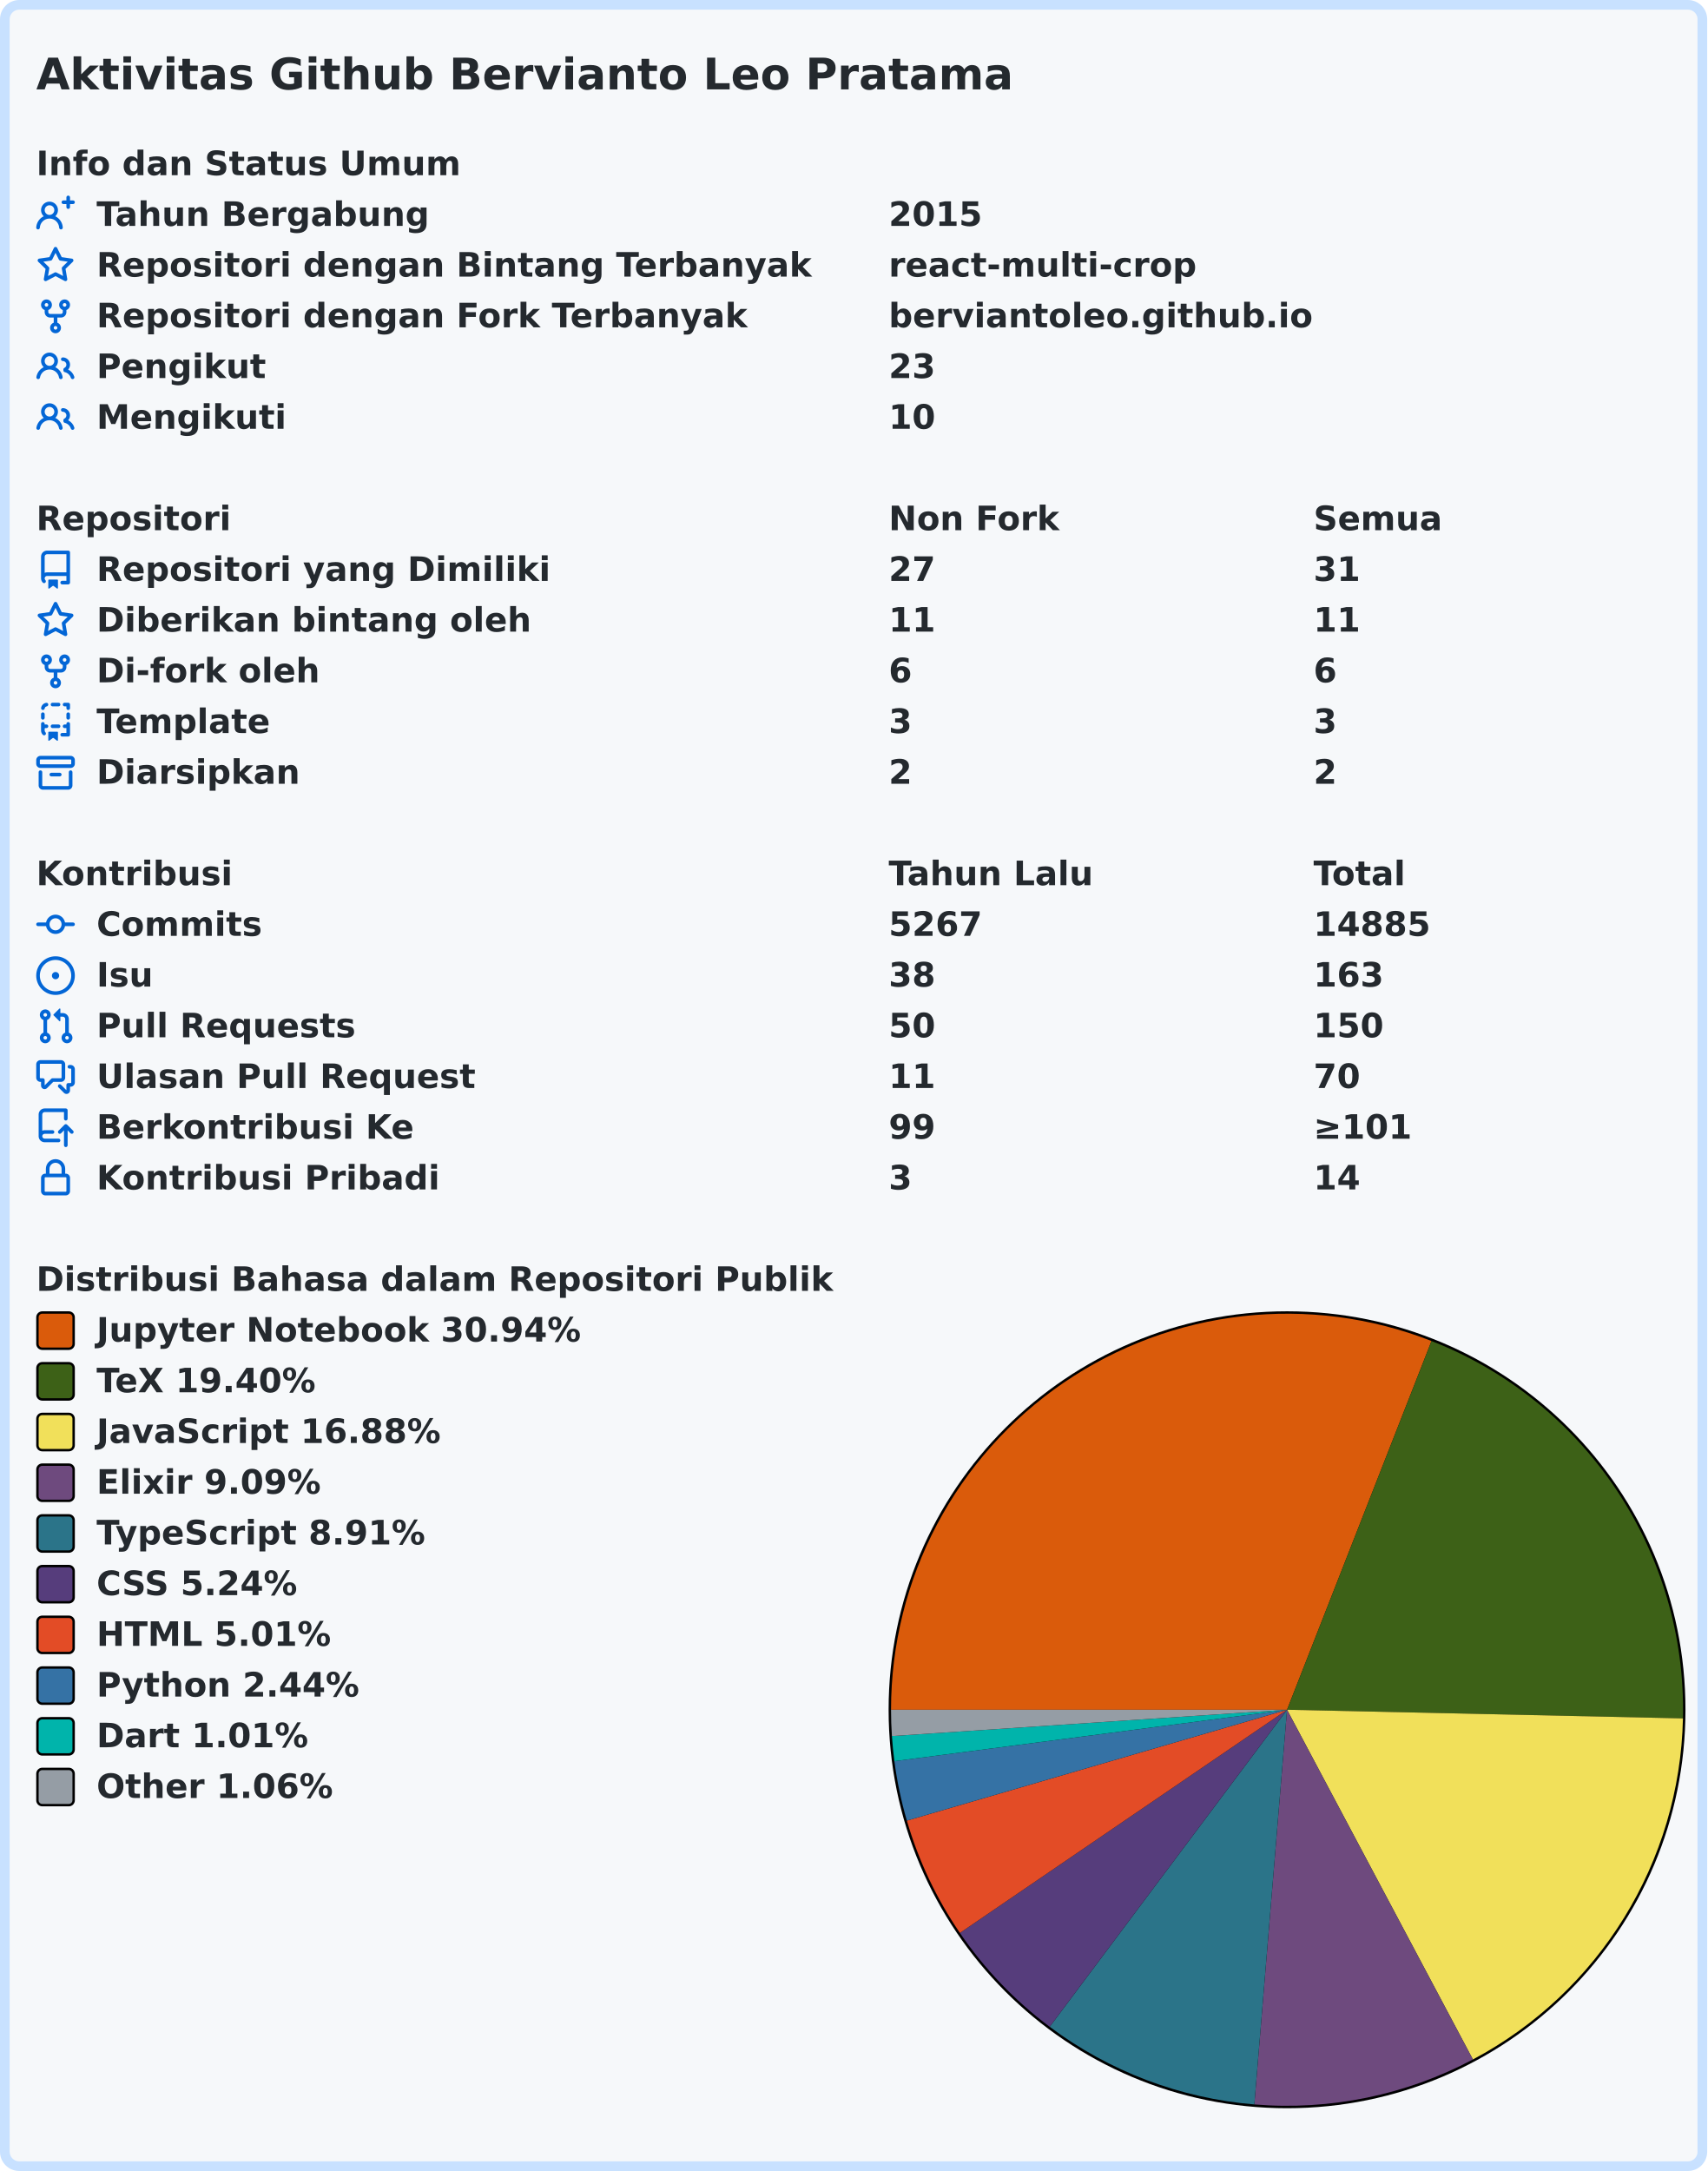
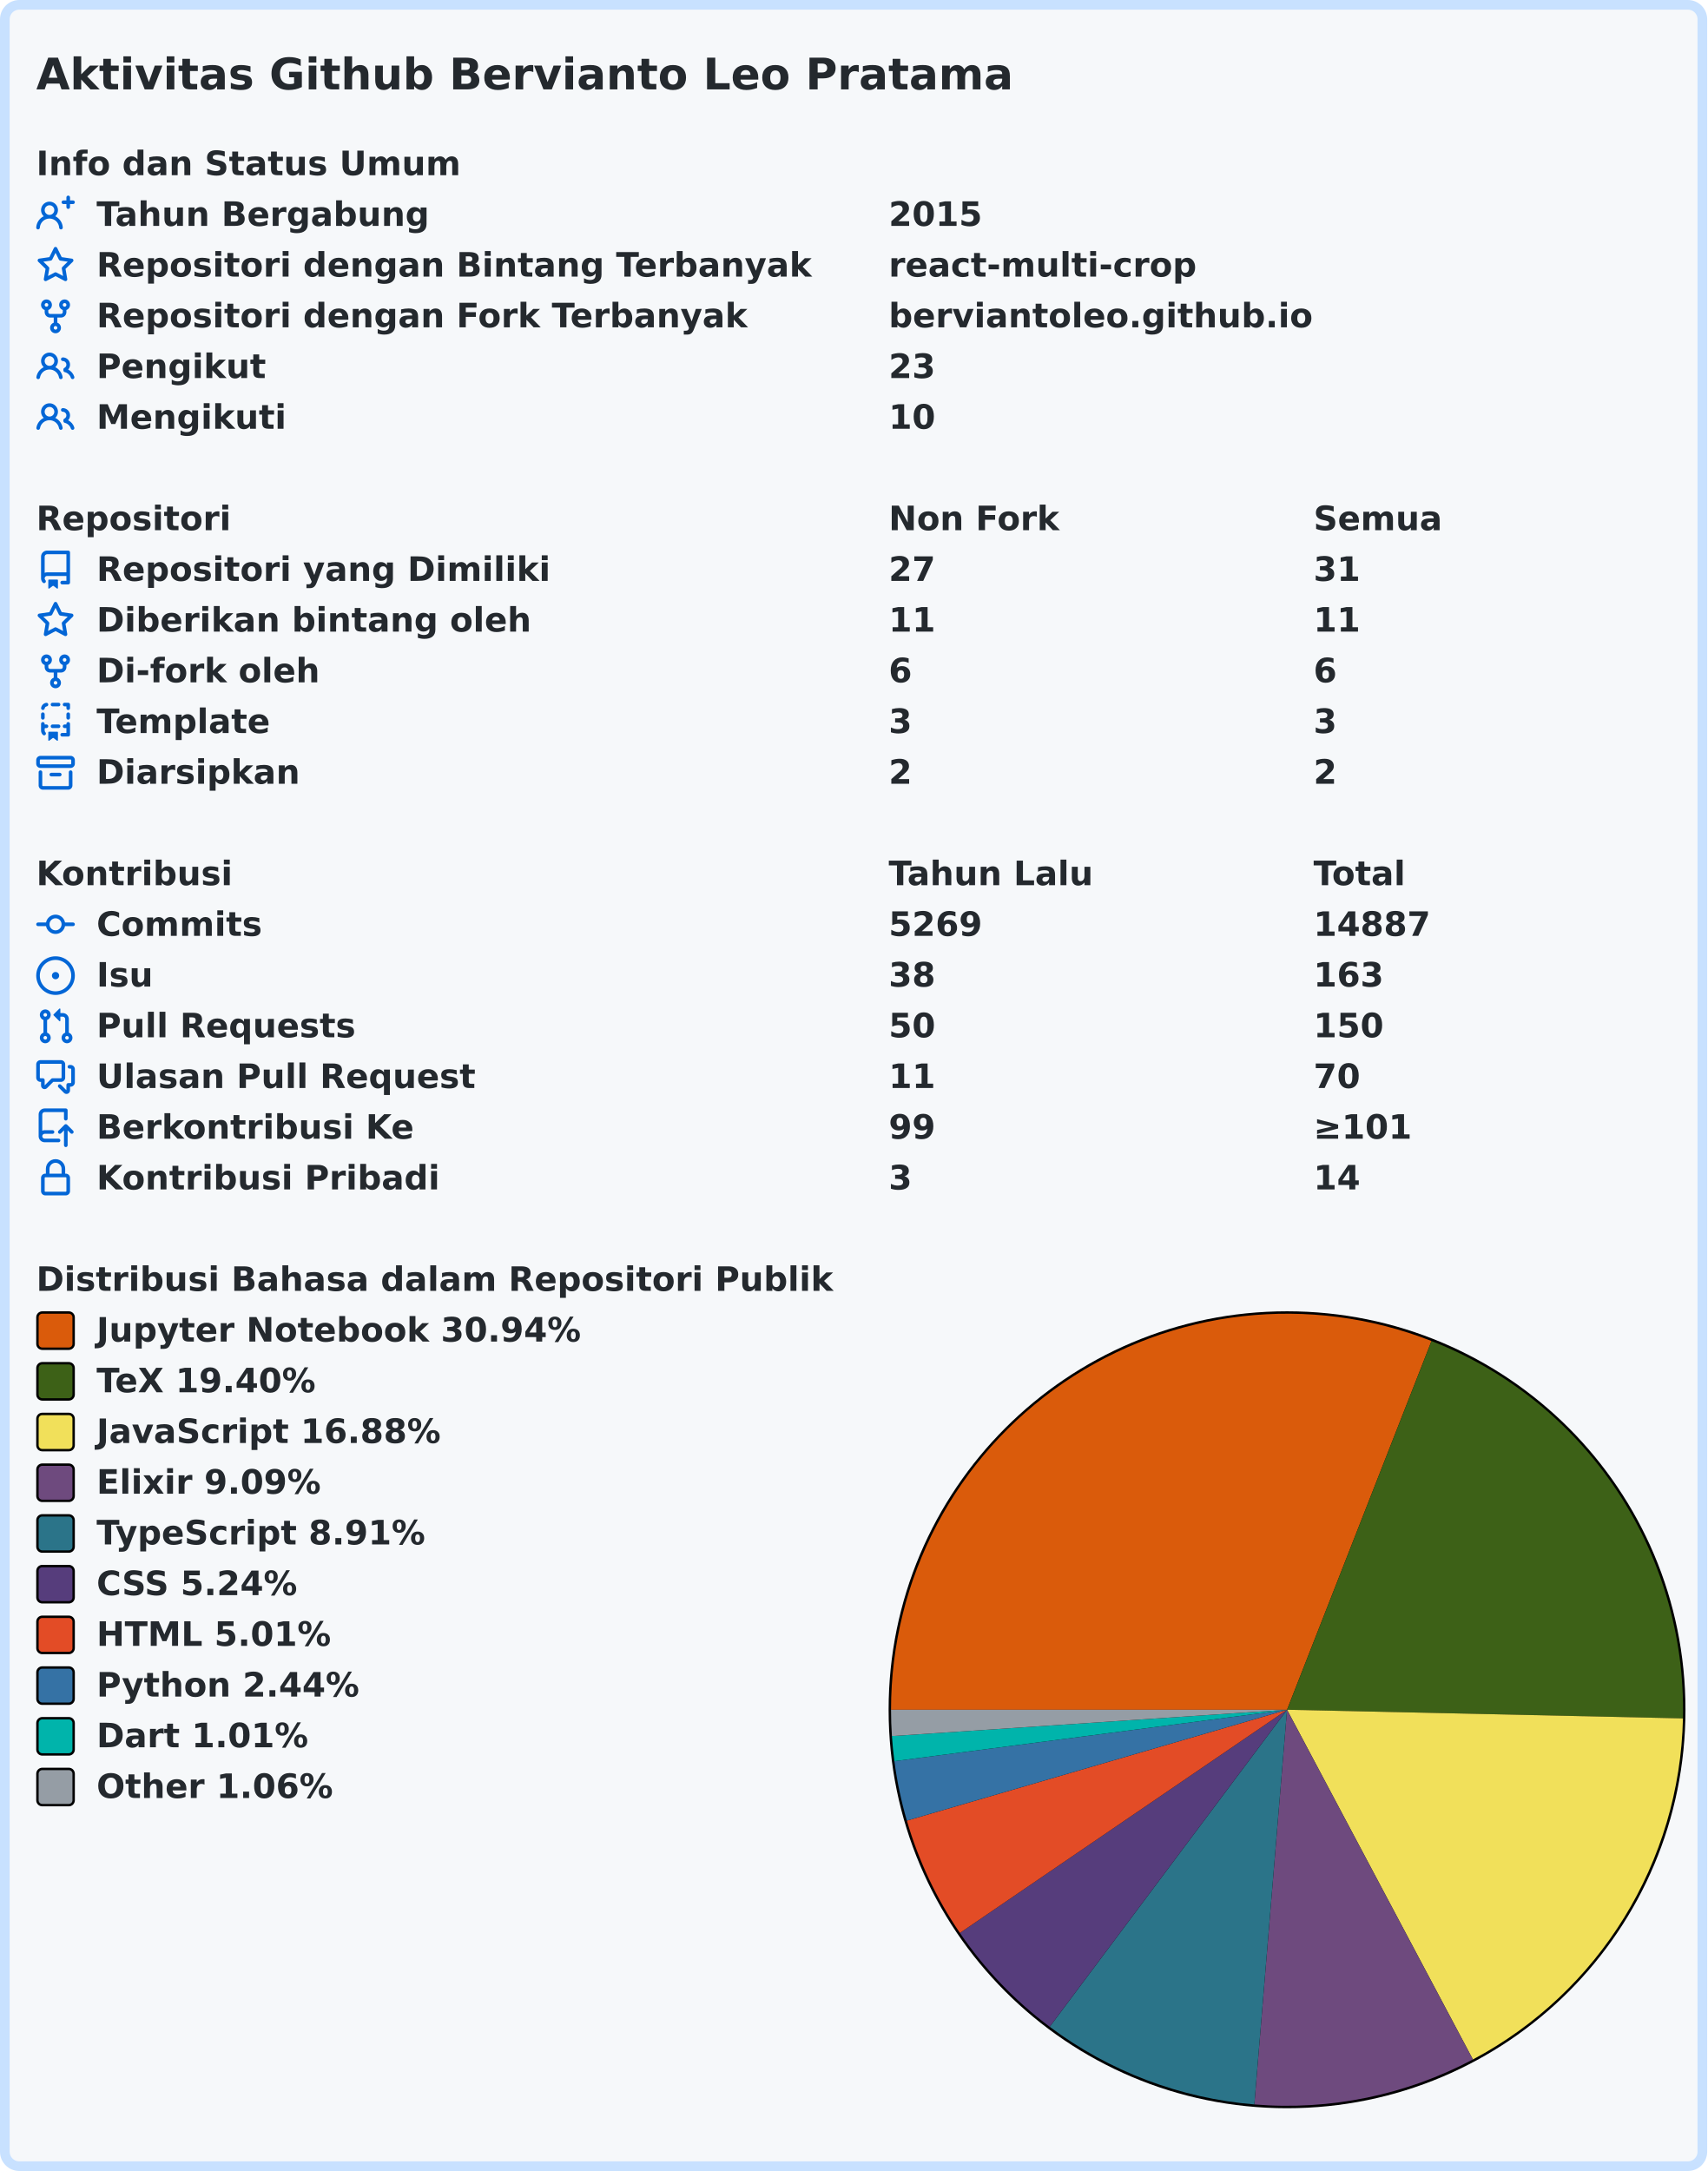
<svg xmlns="http://www.w3.org/2000/svg" width="707" height="899" viewBox="0 0 707 899" lang="id" xml:lang="id">
  <rect x="2" y="2" stroke-width="4" rx="6" width="703" height="895" stroke="#c8e1ff" fill="#f6f8fa" />
  <g font-weight="600" font-size="110pt" font-family="Verdana,Geneva,DejaVu Sans,sans-serif" text-rendering="geometricPrecision">
    <text x="122" y="301" lengthAdjust="spacingAndGlyphs" textLength="3261" transform="scale(0.123)" fill="#24292e">Aktivitas Github Bervianto Leo Pratama</text>
    <g transform="translate(0, 60)" fill="#24292e">
      <g transform="translate(15, 0)">
        <g transform="scale(0.095)">
          <text x="0" y="132" textLength="1852" lengthAdjust="spacingAndGlyphs">Info dan Status Umum</text>
        </g>
      </g>
      <g transform="translate(15, 21)">
        <path fill="#0366d6" fill-rule="evenodd" d="M13.25 0a.75.75 0 01.75.75V2h1.25a.75.75 0 010 1.5H14v1.25a.75.75 0 01-1.5 0V3.5h-1.25a.75.75 0 010-1.5h1.25V.75a.75.75 0 01.75-.75zM5.5 4a2 2 0 100 4 2 2 0 000-4zm2.4 4.548a3.5 3.5 0 10-4.799 0 5.527 5.527 0 00-3.1 4.66.75.75 0 101.498.085A4.01 4.01 0 015.5 9.5a4.01 4.01 0 014.001 3.793.75.75 0 101.498-.086 5.527 5.527 0 00-3.1-4.659z" />
        <g transform="scale(0.095)">
          <text lengthAdjust="spacingAndGlyphs" textLength="1478" x="263" y="132">Tahun Bergabung</text>
          <text lengthAdjust="spacingAndGlyphs" textLength="420" x="3716" y="132">2015</text>
        </g>
      </g>
      <g transform="translate(15, 42)">
        <path fill="#0366d6" fill-rule="evenodd" d="M8 .25a.75.75 0 01.673.418l1.882 3.815 4.21.612a.75.75 0 01.416 1.279l-3.046 2.97.719 4.192a.75.75 0 01-1.088.791L8 12.347l-3.766 1.98a.75.75 0 01-1.088-.79l.72-4.194L.818 6.374a.75.75 0 01.416-1.28l4.21-.611L7.327.668A.75.75 0 018 .25zm0 2.445L6.615 5.5a.75.75 0 01-.564.41l-3.097.45 2.24 2.184a.75.75 0 01.216.664l-.528 3.084 2.769-1.456a.75.75 0 01.698 0l2.77 1.456-.53-3.084a.75.75 0 01.216-.664l2.24-2.183-3.096-.45a.75.75 0 01-.564-.41L8 2.694v.001z" />
        <g transform="scale(0.095)">
          <text lengthAdjust="spacingAndGlyphs" textLength="3126" x="263" y="132">Repositori dengan Bintang Terbanyak</text>
          <text lengthAdjust="spacingAndGlyphs" textLength="1330" x="3716" y="132">react-multi-crop</text>
        </g>
      </g>
      <g transform="translate(15, 63)">
        <path fill="#0366d6" fill-rule="evenodd" d="M5 3.25a.75.75 0 11-1.5 0 .75.75 0 011.5 0zm0 2.122a2.25 2.25 0 10-1.5 0v.878A2.25 2.25 0 005.75 8.5h1.5v2.128a2.251 2.251 0 101.5 0V8.5h1.5a2.25 2.25 0 002.25-2.25v-.878a2.25 2.25 0 10-1.5 0v.878a.75.75 0 01-.75.75h-4.5A.75.75 0 015 6.25v-.878zm3.75 7.378a.75.75 0 11-1.5 0 .75.75 0 011.5 0zm3-8.75a.75.75 0 100-1.5.75.75 0 000 1.5z" />
        <g transform="scale(0.095)">
          <text lengthAdjust="spacingAndGlyphs" textLength="2846" x="263" y="132">Repositori dengan Fork Terbanyak</text>
          <text lengthAdjust="spacingAndGlyphs" textLength="1821" x="3716" y="132">berviantoleo.github.io</text>
        </g>
      </g>
      <g transform="translate(15, 84)">
        <path fill="#0366d6" fill-rule="evenodd" d="M5.5 3.5a2 2 0 100 4 2 2 0 000-4zM2 5.5a3.5 3.5 0 115.898 2.549 5.507 5.507 0 013.034 4.084.75.75 0 11-1.482.235 4.001 4.001 0 00-7.9 0 .75.75 0 01-1.482-.236A5.507 5.507 0 013.102 8.05 3.49 3.49 0 012 5.5zM11 4a.75.75 0 100 1.5 1.5 1.5 0 01.666 2.844.75.75 0 00-.416.672v.352a.75.75 0 00.574.73c1.2.289 2.162 1.2 2.522 2.372a.75.75 0 101.434-.44 5.01 5.01 0 00-2.56-3.012A3 3 0 0011 4z" />
        <g transform="scale(0.095)">
          <text lengthAdjust="spacingAndGlyphs" textLength="723" x="263" y="132">Pengikut</text>
          <text lengthAdjust="spacingAndGlyphs" textLength="210" x="3716" y="132">23</text>
        </g>
      </g>
      <g transform="translate(15, 105)">
        <path fill="#0366d6" fill-rule="evenodd" d="M5.5 3.5a2 2 0 100 4 2 2 0 000-4zM2 5.5a3.5 3.5 0 115.898 2.549 5.507 5.507 0 013.034 4.084.75.75 0 11-1.482.235 4.001 4.001 0 00-7.9 0 .75.75 0 01-1.482-.236A5.507 5.507 0 013.102 8.05 3.49 3.49 0 012 5.5zM11 4a.75.75 0 100 1.5 1.5 1.5 0 01.666 2.844.75.75 0 00-.416.672v.352a.75.75 0 00.574.73c1.2.289 2.162 1.2 2.522 2.372a.75.75 0 101.434-.44 5.01 5.01 0 00-2.56-3.012A3 3 0 0011 4z" />
        <g transform="scale(0.095)">
          <text lengthAdjust="spacingAndGlyphs" textLength="813" x="263" y="132">Mengikuti</text>
          <text lengthAdjust="spacingAndGlyphs" textLength="210" x="3716" y="132">10</text>
        </g>
      </g>
    </g>
    <g transform="translate(0, 207)" fill="#24292e">
      <g transform="translate(15, 0)">
        <g transform="scale(0.095)">
          <text x="0" y="132" textLength="832" lengthAdjust="spacingAndGlyphs">Repositori</text>
          <text x="3716" y="132" textLength="740" lengthAdjust="spacingAndGlyphs">Non Fork</text>
          <text x="5568" y="132" textLength="573" lengthAdjust="spacingAndGlyphs">Semua</text>
        </g>
      </g>
      <g transform="translate(15, 21)">
        <path fill="#0366d6" fill-rule="evenodd" d="M2 2.5A2.5 2.5 0 014.5 0h8.75a.75.75 0 01.75.75v12.5a.75.75 0 01-.75.75h-2.5a.75.75 0 110-1.5h1.75v-2h-8a1 1 0 00-.714 1.7.75.75 0 01-1.072 1.05A2.495 2.495 0 012 11.5v-9zm10.5-1V9h-8c-.356 0-.694.074-1 .208V2.5a1 1 0 011-1h8zM5 12.25v3.25a.25.25 0 00.4.2l1.45-1.087a.25.25 0 01.3 0L8.6 15.7a.25.25 0 00.4-.2v-3.25a.25.25 0 00-.25-.25h-3.5a.25.25 0 00-.25.25z" />
        <g transform="scale(0.095)">
          <text lengthAdjust="spacingAndGlyphs" textLength="1962" x="263" y="132">Repositori yang Dimiliki</text>
          <text lengthAdjust="spacingAndGlyphs" textLength="210" x="3716" y="132">27</text>
          <text lengthAdjust="spacingAndGlyphs" textLength="210" x="5568" y="132">31</text>
        </g>
      </g>
      <g transform="translate(15, 42)">
        <path fill="#0366d6" fill-rule="evenodd" d="M8 .25a.75.75 0 01.673.418l1.882 3.815 4.21.612a.75.75 0 01.416 1.279l-3.046 2.97.719 4.192a.75.75 0 01-1.088.791L8 12.347l-3.766 1.98a.75.75 0 01-1.088-.79l.72-4.194L.818 6.374a.75.75 0 01.416-1.28l4.21-.611L7.327.668A.75.75 0 018 .25zm0 2.445L6.615 5.5a.75.75 0 01-.564.41l-3.097.45 2.24 2.184a.75.75 0 01.216.664l-.528 3.084 2.769-1.456a.75.75 0 01.698 0l2.77 1.456-.53-3.084a.75.75 0 01.216-.664l2.24-2.183-3.096-.45a.75.75 0 01-.564-.41L8 2.694v.001z" />
        <g transform="scale(0.095)">
          <text lengthAdjust="spacingAndGlyphs" textLength="1887" x="263" y="132">Diberikan bintang oleh</text>
          <text lengthAdjust="spacingAndGlyphs" textLength="210" x="3716" y="132">11</text>
          <text lengthAdjust="spacingAndGlyphs" textLength="210" x="5568" y="132">11</text>
        </g>
      </g>
      <g transform="translate(15, 63)">
        <path fill="#0366d6" fill-rule="evenodd" d="M5 3.25a.75.75 0 11-1.5 0 .75.75 0 011.5 0zm0 2.122a2.25 2.25 0 10-1.5 0v.878A2.25 2.25 0 005.75 8.5h1.5v2.128a2.251 2.251 0 101.5 0V8.5h1.5a2.25 2.25 0 002.25-2.25v-.878a2.25 2.25 0 10-1.5 0v.878a.75.75 0 01-.75.75h-4.5A.75.75 0 015 6.25v-.878zm3.75 7.378a.75.75 0 11-1.5 0 .75.75 0 011.5 0zm3-8.75a.75.75 0 100-1.5.75.75 0 000 1.5z" />
        <g transform="scale(0.095)">
          <text lengthAdjust="spacingAndGlyphs" textLength="963" x="263" y="132">Di-fork oleh</text>
          <text lengthAdjust="spacingAndGlyphs" textLength="105" x="3716" y="132">6</text>
          <text lengthAdjust="spacingAndGlyphs" textLength="105" x="5568" y="132">6</text>
        </g>
      </g>
      <g transform="translate(15, 84)">
        <path fill="#0366d6" fill-rule="evenodd" d="M6 .75A.75.75 0 016.75 0h2.5a.75.75 0 010 1.5h-2.5A.75.75 0 016 .75zm5 0a.75.75 0 01.75-.75h1.5a.75.75 0 01.75.75v1.5a.75.75 0 01-1.5 0V1.5h-.75A.75.75 0 0111 .75zM4.992.662a.75.75 0 01-.636.848c-.436.063-.783.41-.846.846a.75.75 0 01-1.485-.212A2.501 2.501 0 014.144.025a.75.75 0 01.848.637zM2.75 4a.75.75 0 01.75.75v1.5a.75.75 0 01-1.5 0v-1.5A.75.75 0 012.75 4zm10.5 0a.75.75 0 01.75.75v1.5a.75.75 0 01-1.5 0v-1.5a.75.75 0 01.75-.75zM2.75 8a.75.75 0 01.75.75v.268A1.72 1.72 0 013.75 9h.5a.75.75 0 010 1.5h-.5a.25.25 0 00-.25.25v.75c0 .28.114.532.3.714a.75.75 0 01-1.05 1.072A2.495 2.495 0 012 11.5V8.75A.75.75 0 012.75 8zm10.5 0a.75.75 0 01.75.75v4.5a.75.75 0 01-.75.75h-2.5a.75.75 0 010-1.5h1.75v-2h-.75a.75.75 0 010-1.5h.75v-.25a.75.75 0 01.75-.75zM6 9.75A.75.75 0 016.75 9h2.5a.75.75 0 010 1.5h-2.5A.75.75 0 016 9.75zm-1 2.5v3.25a.25.25 0 00.4.2l1.45-1.087a.25.25 0 01.3 0L8.6 15.7a.25.25 0 00.4-.2v-3.25a.25.25 0 00-.25-.25h-3.5a.25.25 0 00-.25.25z" />
        <g transform="scale(0.095)">
          <text lengthAdjust="spacingAndGlyphs" textLength="783" x="263" y="132">Template</text>
          <text lengthAdjust="spacingAndGlyphs" textLength="105" x="3716" y="132">3</text>
          <text lengthAdjust="spacingAndGlyphs" textLength="105" x="5568" y="132">3</text>
        </g>
      </g>
      <g transform="translate(15, 105)">
        <path fill="#0366d6" fill-rule="evenodd" d="M1.75 2.5a.25.25 0 00-.25.25v1.5c0 .138.112.25.25.25h12.5a.25.25 0 00.25-.25v-1.5a.25.25 0 00-.25-.25H1.75zM0 2.75C0 1.784.784 1 1.75 1h12.5c.966 0 1.75.784 1.75 1.75v1.5A1.75 1.75 0 0114.25 6H1.75A1.75 1.75 0 010 4.25v-1.5zM1.75 7a.75.75 0 01.75.75v5.5c0 .138.112.25.25.25h10.5a.25.25 0 00.25-.25v-5.5a.75.75 0 111.5 0v5.5A1.75 1.75 0 0113.25 15H2.75A1.75 1.75 0 011 13.25v-5.5A.75.75 0 011.75 7zm4.5 1a.75.75 0 000 1.5h3.5a.75.75 0 100-1.5h-3.5z" />
        <g transform="scale(0.095)">
          <text lengthAdjust="spacingAndGlyphs" textLength="880" x="263" y="132">Diarsipkan</text>
          <text lengthAdjust="spacingAndGlyphs" textLength="105" x="3716" y="132">2</text>
          <text lengthAdjust="spacingAndGlyphs" textLength="105" x="5568" y="132">2</text>
        </g>
      </g>
    </g>
    <g transform="translate(0, 354)" fill="#24292e">
      <g transform="translate(15, 0)">
        <g transform="scale(0.095)">
          <text x="0" y="132" textLength="834" lengthAdjust="spacingAndGlyphs">Kontribusi</text>
          <text x="3716" y="132" textLength="914" lengthAdjust="spacingAndGlyphs">Tahun Lalu</text>
          <text x="5568" y="132" textLength="414" lengthAdjust="spacingAndGlyphs">Total</text>
        </g>
      </g>
      <g transform="translate(15, 21)">
        <path fill="#0366d6" fill-rule="evenodd" d="M10.5 7.75a2.5 2.5 0 11-5 0 2.5 2.5 0 015 0zm1.43.75a4.002 4.002 0 01-7.86 0H.75a.75.75 0 110-1.5h3.32a4.001 4.001 0 017.86 0h3.32a.75.75 0 110 1.5h-3.32z" />
        <g transform="scale(0.095)">
          <text lengthAdjust="spacingAndGlyphs" textLength="734" x="263" y="132">Commits</text>
-           <text lengthAdjust="spacingAndGlyphs" textLength="420" x="3716" y="132">5267</text>
-           <text lengthAdjust="spacingAndGlyphs" textLength="525" x="5568" y="132">14885</text>
+           <text lengthAdjust="spacingAndGlyphs" textLength="420" x="3716" y="132">5269</text>
+           <text lengthAdjust="spacingAndGlyphs" textLength="525" x="5568" y="132">14887</text>
        </g>
      </g>
      <g transform="translate(15, 42)">
        <path fill="#0366d6" d="M8 9.5a1.5 1.5 0 100-3 1.5 1.5 0 000 3z" />
        <path fill="#0366d6" fill-rule="evenodd" d="M8 0a8 8 0 100 16A8 8 0 008 0zM1.5 8a6.5 6.5 0 1113 0 6.5 6.5 0 01-13 0z" />
        <g transform="scale(0.095)">
          <text lengthAdjust="spacingAndGlyphs" textLength="238" x="263" y="132">Isu</text>
          <text lengthAdjust="spacingAndGlyphs" textLength="210" x="3716" y="132">38</text>
          <text lengthAdjust="spacingAndGlyphs" textLength="315" x="5568" y="132">163</text>
        </g>
      </g>
      <g transform="translate(15, 63)">
        <path fill="#0366d6" fill-rule="evenodd" d="M7.177 3.073L9.573.677A.25.25 0 0110 .854v4.792a.25.25 0 01-.427.177L7.177 3.427a.25.25 0 010-.354zM3.75 2.5a.75.75 0 100 1.5.75.75 0 000-1.5zm-2.25.75a2.25 2.25 0 113 2.122v5.256a2.251 2.251 0 11-1.5 0V5.372A2.25 2.25 0 011.5 3.25zM11 2.5h-1V4h1a1 1 0 011 1v5.628a2.251 2.251 0 101.5 0V5A2.5 2.5 0 0011 2.5zm1 10.25a.75.75 0 111.5 0 .75.75 0 01-1.5 0zM3.75 12a.75.75 0 100 1.5.75.75 0 000-1.5z" />
        <g transform="scale(0.095)">
          <text lengthAdjust="spacingAndGlyphs" textLength="1113" x="263" y="132">Pull Requests</text>
          <text lengthAdjust="spacingAndGlyphs" textLength="210" x="3716" y="132">50</text>
          <text lengthAdjust="spacingAndGlyphs" textLength="315" x="5568" y="132">150</text>
        </g>
      </g>
      <g transform="translate(15, 84)">
        <path fill="#0366d6" fill-rule="evenodd" d="M1.5 2.75a.25.25 0 01.25-.25h8.5a.25.25 0 01.25.25v5.5a.25.25 0 01-.25.25h-3.5a.75.75 0 00-.53.22L3.5 11.44V9.25a.75.75 0 00-.75-.75h-1a.25.25 0 01-.25-.25v-5.5zM1.75 1A1.75 1.75 0 000 2.75v5.5C0 9.216.784 10 1.75 10H2v1.543a1.457 1.457 0 002.487 1.03L7.061 10h3.189A1.75 1.75 0 0012 8.25v-5.5A1.75 1.75 0 0010.25 1h-8.5zM14.5 4.75a.25.25 0 00-.25-.25h-.5a.75.75 0 110-1.5h.5c.966 0 1.75.784 1.75 1.75v5.5A1.75 1.75 0 0114.25 12H14v1.543a1.457 1.457 0 01-2.487 1.03L9.22 12.28a.75.75 0 111.06-1.06l2.22 2.22v-2.19a.75.75 0 01.75-.75h1a.25.25 0 00.25-.25v-5.5z" />
        <g transform="scale(0.095)">
          <text lengthAdjust="spacingAndGlyphs" textLength="1640" x="263" y="132">Ulasan Pull Request</text>
          <text lengthAdjust="spacingAndGlyphs" textLength="210" x="3716" y="132">11</text>
          <text lengthAdjust="spacingAndGlyphs" textLength="210" x="5568" y="132">70</text>
        </g>
      </g>
      <g transform="translate(15, 105)">
        <path fill="#0366d6" fill-rule="evenodd" d="M1 2.5A2.5 2.5 0 013.5 0h8.75a.75.75 0 01.75.75v3.5a.75.75 0 01-1.5 0V1.5h-8a1 1 0 00-1 1v6.708A2.492 2.492 0 013.5 9h3.25a.75.75 0 010 1.5H3.5a1 1 0 100 2h5.75a.75.75 0 010 1.5H3.5A2.5 2.5 0 011 11.5v-9zm13.23 7.79a.75.75 0 001.06-1.06l-2.505-2.505a.75.75 0 00-1.06 0L9.22 9.229a.75.75 0 001.06 1.061l1.225-1.224v6.184a.75.75 0 001.5 0V9.066l1.224 1.224z" />
        <g transform="scale(0.095)">
          <text lengthAdjust="spacingAndGlyphs" textLength="1366" x="263" y="132">Berkontribusi Ke</text>
          <text lengthAdjust="spacingAndGlyphs" textLength="210" x="3716" y="132">99</text>
          <text lengthAdjust="spacingAndGlyphs" textLength="453" x="5568" y="132">≥101</text>
        </g>
      </g>
      <g transform="translate(15, 126)">
        <path fill="#0366d6" fill-rule="evenodd" d="M4 4v2h-.25A1.75 1.75 0 002 7.75v5.5c0 .966.784 1.75 1.75 1.75h8.5A1.75 1.75 0 0014 13.25v-5.5A1.75 1.75 0 0012.25 6H12V4a4 4 0 10-8 0zm6.5 2V4a2.5 2.5 0 00-5 0v2h5zM12 7.5h.25a.25.25 0 01.25.25v5.5a.25.25 0 01-.25.25h-8.5a.25.25 0 01-.25-.25v-5.5a.25.25 0 01.25-.25H12z" />
        <g transform="scale(0.095)">
          <text lengthAdjust="spacingAndGlyphs" textLength="1456" x="263" y="132">Kontribusi Pribadi</text>
          <text lengthAdjust="spacingAndGlyphs" textLength="105" x="3716" y="132">3</text>
          <text lengthAdjust="spacingAndGlyphs" textLength="210" x="5568" y="132">14</text>
        </g>
      </g>
    </g>
    <g transform="translate(0, 522)" fill="#24292e">
      <g transform="translate(15, 0)">
        <g transform="scale(0.095)">
          <text x="0" y="132" textLength="3438" lengthAdjust="spacingAndGlyphs">Distribusi Bahasa dalam Repositori Publik</text>
        </g>
      </g>
      <g transform="translate(368, 21)">
        <circle cx="165" cy="165" r="165" fill="#000000" />
      </g>
      <g transform="translate(369, 22)">
        <path fill-rule="evenodd" fill="#DA5B0B" d="M 0.0,164 A 164 164 0 0 1 223.833 11.304 L 164,164 Z" />
        <path fill-rule="evenodd" fill="#3D6117" d="M 223.833,11.304 A 164 164 0 0 1 327.961 167.577 L 164,164 Z" />
        <path fill-rule="evenodd" fill="#f1e05a" d="M 327.961,167.577 A 164 164 0 0 1 240.976 308.813 L 164,164 Z" />
        <path fill-rule="evenodd" fill="#6e4a7e" d="M 240.976,308.813 A 164 164 0 0 1 150.46 327.44 L 164,164 Z" />
        <path fill-rule="evenodd" fill="#2b7489" d="M 150.46,327.44 A 164 164 0 0 1 65.705 295.279 L 164,164 Z" />
        <path fill-rule="evenodd" fill="#563d7c" d="M 65.705,295.279 A 164 164 0 0 1 28.518 256.415 L 164,164 Z" />
        <path fill-rule="evenodd" fill="#e34c26" d="M 28.518,256.415 A 164 164 0 0 1 6.558 209.913 L 164,164 Z" />
        <path fill-rule="evenodd" fill="#3572A5" d="M 6.558,209.913 A 164 164 0 0 1 1.388 185.289 L 164,164 Z" />
        <path fill-rule="evenodd" fill="#00B4AB" d="M 1.388,185.289 A 164 164 0 0 1 0.362 174.887 L 164,164 Z" />
        <path fill-rule="evenodd" fill="#959da5" d="M 0.362,174.887 A 164 164 0 0 1 0.0 164 L 164,164 Z" />
      </g>
      <g transform="translate(15, 21)">
        <rect x="0.5" y="0.5" rx="2" width="15" height="15" fill="#DA5B0B" stroke-width="1" stroke="#000000" />
        <text transform="scale(0.095)" x="263" y="132" textLength="2126" lengthAdjust="spacingAndGlyphs">Jupyter Notebook 30.94%</text>
      </g>
      <g transform="translate(15, 42)">
        <rect x="0.5" y="0.5" rx="2" width="15" height="15" fill="#3D6117" stroke-width="1" stroke="#000000" />
        <text transform="scale(0.095)" x="263" y="132" textLength="999" lengthAdjust="spacingAndGlyphs">TeX 19.40%</text>
      </g>
      <g transform="translate(15, 63)">
        <rect x="0.5" y="0.5" rx="2" width="15" height="15" fill="#f1e05a" stroke-width="1" stroke="#000000" />
        <text transform="scale(0.095)" x="263" y="132" textLength="1516" lengthAdjust="spacingAndGlyphs">JavaScript 16.88%</text>
      </g>
      <g transform="translate(15, 84)">
        <rect x="0.5" y="0.5" rx="2" width="15" height="15" fill="#6e4a7e" stroke-width="1" stroke="#000000" />
        <text transform="scale(0.095)" x="263" y="132" textLength="987" lengthAdjust="spacingAndGlyphs">Elixir 9.09%</text>
      </g>
      <g transform="translate(15, 105)">
        <rect x="0.5" y="0.5" rx="2" width="15" height="15" fill="#2b7489" stroke-width="1" stroke="#000000" />
        <text transform="scale(0.095)" x="263" y="132" textLength="1462" lengthAdjust="spacingAndGlyphs">TypeScript 8.91%</text>
      </g>
      <g transform="translate(15, 126)">
        <rect x="0.5" y="0.5" rx="2" width="15" height="15" fill="#563d7c" stroke-width="1" stroke="#000000" />
        <text transform="scale(0.095)" x="263" y="132" textLength="903" lengthAdjust="spacingAndGlyphs">CSS 5.24%</text>
      </g>
      <g transform="translate(15, 147)">
        <rect x="0.5" y="0.5" rx="2" width="15" height="15" fill="#e34c26" stroke-width="1" stroke="#000000" />
        <text transform="scale(0.095)" x="263" y="132" textLength="1036" lengthAdjust="spacingAndGlyphs">HTML 5.01%</text>
      </g>
      <g transform="translate(15, 168)">
        <rect x="0.5" y="0.5" rx="2" width="15" height="15" fill="#3572A5" stroke-width="1" stroke="#000000" />
        <text transform="scale(0.095)" x="263" y="132" textLength="1149" lengthAdjust="spacingAndGlyphs">Python 2.44%</text>
      </g>
      <g transform="translate(15, 189)">
        <rect x="0.5" y="0.5" rx="2" width="15" height="15" fill="#00B4AB" stroke-width="1" stroke="#000000" />
        <text transform="scale(0.095)" x="263" y="132" textLength="938" lengthAdjust="spacingAndGlyphs">Dart 1.01%</text>
      </g>
      <g transform="translate(15, 210)">
        <rect x="0.5" y="0.5" rx="2" width="15" height="15" fill="#959da5" stroke-width="1" stroke="#000000" />
        <text transform="scale(0.095)" x="263" y="132" textLength="1047" lengthAdjust="spacingAndGlyphs">Other 1.06%</text>
      </g>
    </g>
  </g>
</svg>
